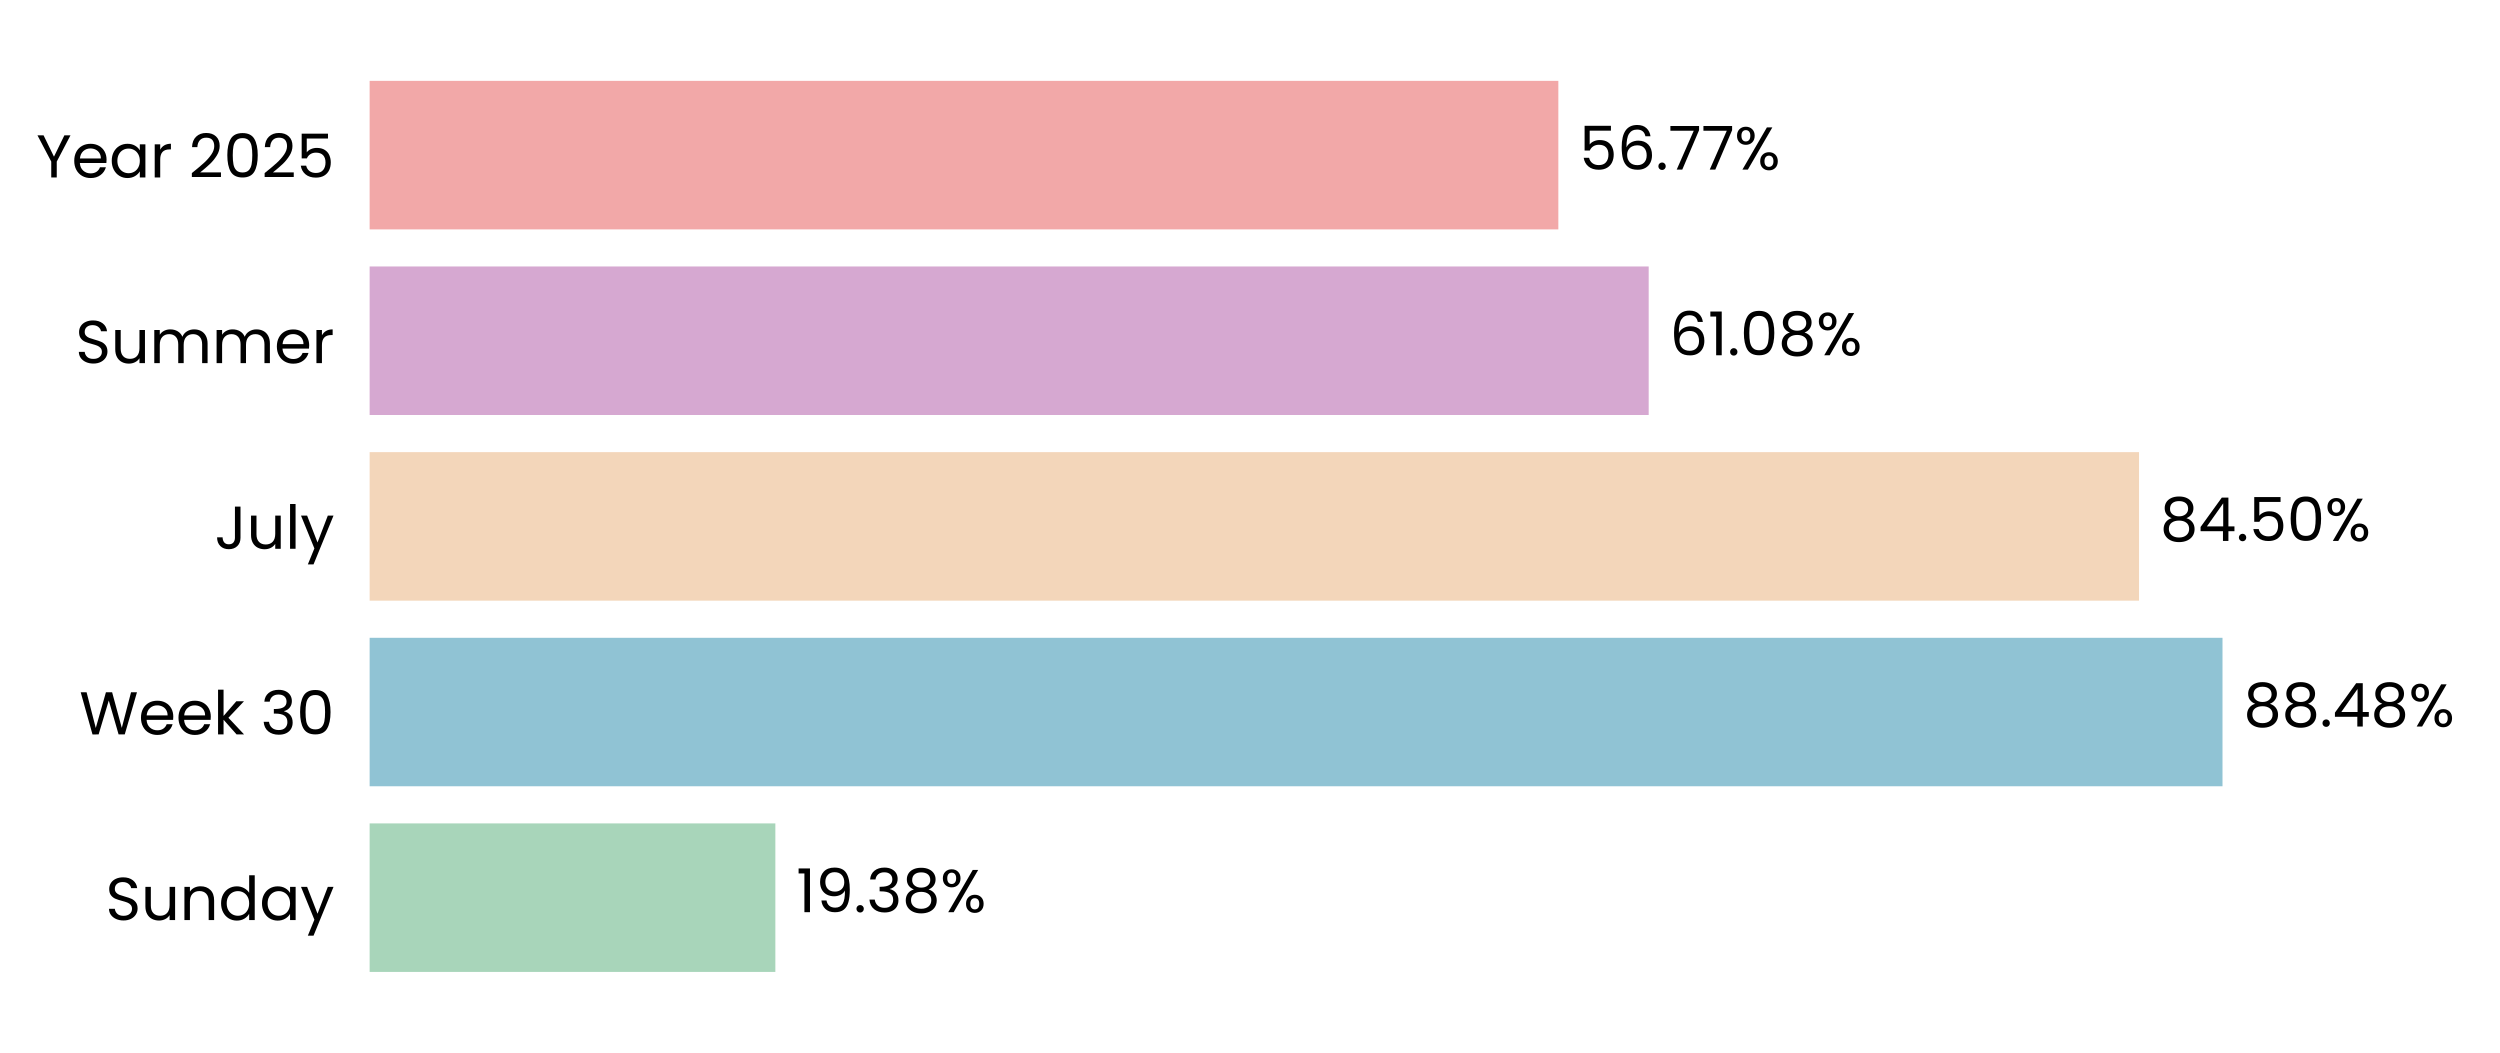
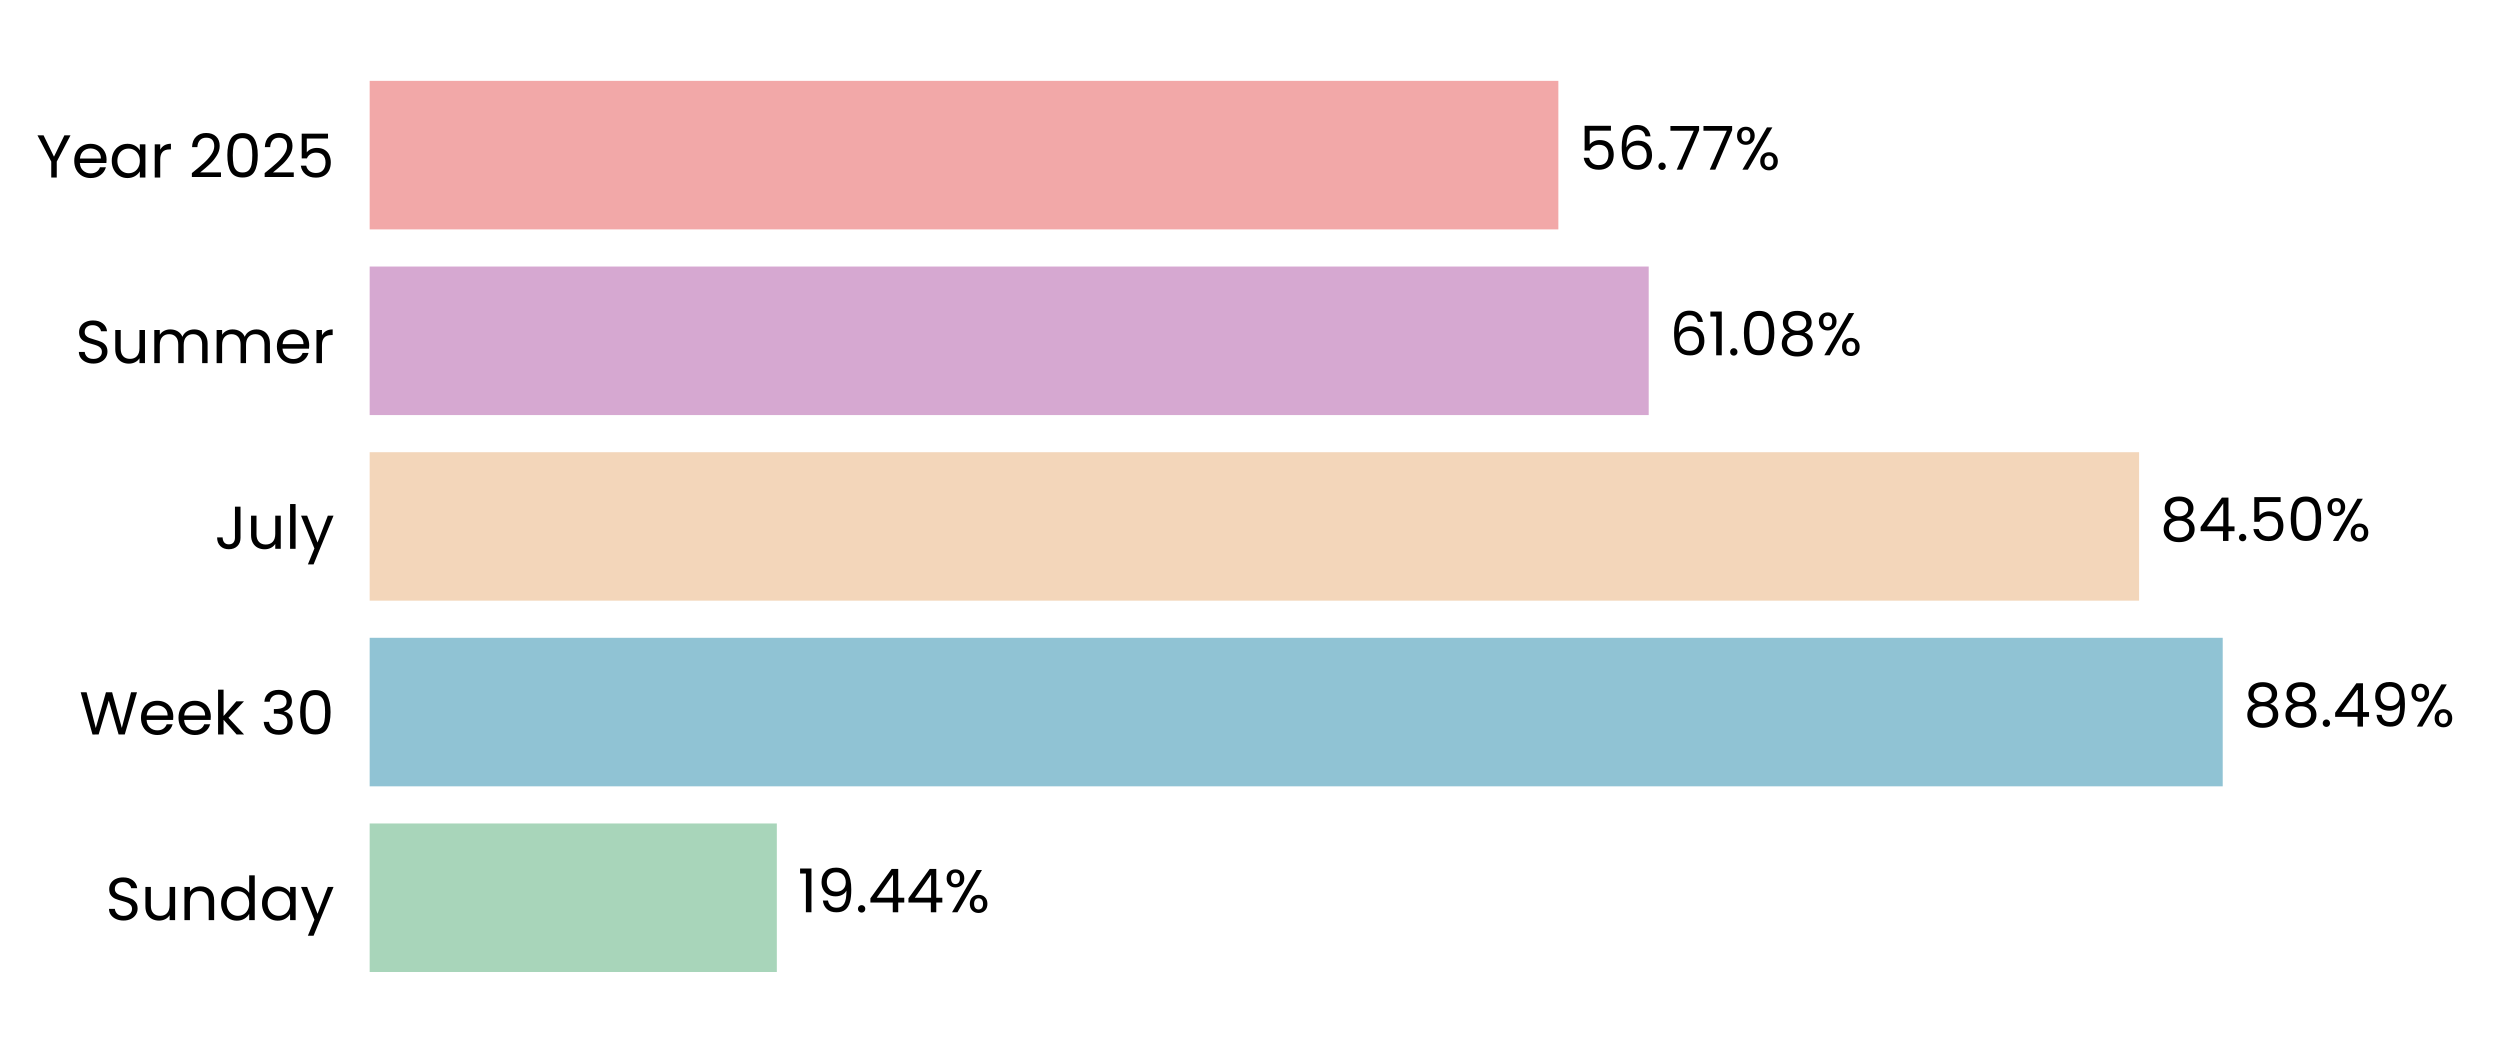
- <svg xmlns="http://www.w3.org/2000/svg" xmlns:xlink="http://www.w3.org/1999/xlink" width="495.834pt" height="208.8pt" viewBox="0 0 495.834 208.8" version="1.1">
+ <svg xmlns="http://www.w3.org/2000/svg" xmlns:xlink="http://www.w3.org/1999/xlink" width="495.795pt" height="208.8pt" viewBox="0 0 495.795 208.8" version="1.1">
  <defs>
    <style type="text/css">*{stroke-linejoin: round; stroke-linecap: butt}</style>
  </defs>
  <g id="figure_1">
    <g id="patch_1">
-       <path d="M 0 208.8  L 495.834 208.8  L 495.834 0  L 0 0  L 0 208.8  z " style="fill: none" />
+       <path d="M 0 208.8  L 495.795 208.8  L 495.795 0  L 0 0  L 0 208.8  z " style="fill: none" />
    </g>
    <g id="axes_1">
      <g id="patch_2">
-         <path d="M 73.311 201.6  L 488.634 201.6  L 488.634 7.2  L 73.311 7.2  L 73.311 201.6  z " style="fill: none" />
+         <path d="M 73.311 201.6  L 488.595 201.6  L 488.595 7.2  L 73.311 7.2  L 73.311 201.6  z " style="fill: none" />
      </g>
      <g id="patch_3">
-         <path d="M 73.311 192.764  L 153.78 192.764  L 153.78 163.309  L 73.311 163.309  z " clip-path="url(#pc8bc146bc0)" style="fill: #a8d5ba" />
+         <path d="M 73.311 192.764  L 154.061 192.764  L 154.061 163.309  L 73.311 163.309  z " clip-path="url(#pcb6dad81ef)" style="fill: #a8d5ba" />
      </g>
      <g id="patch_4">
-         <path d="M 73.311 155.945  L 440.798 155.945  L 440.798 126.491  L 73.311 126.491  z " clip-path="url(#pc8bc146bc0)" style="fill: #90c3d4" />
+         <path d="M 73.311 155.945  L 440.805 155.945  L 440.805 126.491  L 73.311 126.491  z " clip-path="url(#pcb6dad81ef)" style="fill: #90c3d4" />
      </g>
      <g id="patch_5">
-         <path d="M 73.311 119.127  L 424.242 119.127  L 424.242 89.673  L 73.311 89.673  z " clip-path="url(#pc8bc146bc0)" style="fill: #f3d6ba" />
+         <path d="M 73.311 119.127  L 424.219 119.127  L 424.219 89.673  L 73.311 89.673  z " clip-path="url(#pcb6dad81ef)" style="fill: #f3d6ba" />
      </g>
      <g id="patch_6">
-         <path d="M 73.311 82.309  L 326.991 82.309  L 326.991 52.855  L 73.311 52.855  z " clip-path="url(#pc8bc146bc0)" style="fill: #d6a8d1" />
+         <path d="M 73.311 82.309  L 326.971 82.309  L 326.971 52.855  L 73.311 52.855  z " clip-path="url(#pcb6dad81ef)" style="fill: #d6a8d1" />
      </g>
      <g id="patch_7">
-         <path d="M 73.311 45.491  L 309.071 45.491  L 309.071 16.036  L 73.311 16.036  z " clip-path="url(#pc8bc146bc0)" style="fill: #f2a8a8" />
+         <path d="M 73.311 45.491  L 309.05 45.491  L 309.05 16.036  L 73.311 16.036  z " clip-path="url(#pcb6dad81ef)" style="fill: #f2a8a8" />
      </g>
      <g id="matplotlib.axis_1">
        <g id="ytick_1">
          <g id="text_1">
            <g transform="translate(20.92875 182.4764) scale(0.12 -0.12)">
              <defs>
                <path id="Poppins-Regular-53" d="M 1907 -45  Q 1466 -45 1117 112  Q 768 269 569 547  Q 371 826 365 1190  L 986 1190  Q 1018 877 1245 662  Q 1472 448 1907 448  Q 2323 448 2563 656  Q 2803 864 2803 1190  Q 2803 1446 2662 1606  Q 2522 1766 2310 1849  Q 2099 1933 1741 2029  Q 1299 2144 1033 2259  Q 768 2374 579 2620  Q 390 2867 390 3283  Q 390 3648 576 3929  Q 762 4211 1098 4364  Q 1434 4518 1869 4518  Q 2496 4518 2896 4204  Q 3296 3891 3347 3373  L 2707 3373  Q 2675 3629 2438 3824  Q 2202 4019 1811 4019  Q 1446 4019 1216 3830  Q 986 3642 986 3302  Q 986 3059 1123 2905  Q 1261 2752 1462 2672  Q 1664 2592 2029 2490  Q 2470 2368 2739 2249  Q 3008 2131 3200 1884  Q 3392 1638 3392 1216  Q 3392 890 3219 602  Q 3046 314 2707 134  Q 2368 -45 1907 -45  z " transform="scale(0.015625)" />
                <path id="Poppins-Regular-75" d="M 3603 3507  L 3603 0  L 3021 0  L 3021 518  Q 2854 250 2556 99  Q 2259 -51 1901 -51  Q 1491 -51 1164 118  Q 838 288 649 627  Q 461 966 461 1453  L 461 3507  L 1037 3507  L 1037 1530  Q 1037 1011 1299 732  Q 1562 454 2016 454  Q 2483 454 2752 742  Q 3021 1030 3021 1581  L 3021 3507  L 3603 3507  z " transform="scale(0.015625)" />
                <path id="Poppins-Regular-6e" d="M 2202 3571  Q 2842 3571 3238 3184  Q 3635 2797 3635 2067  L 3635 0  L 3059 0  L 3059 1984  Q 3059 2509 2796 2787  Q 2534 3066 2080 3066  Q 1619 3066 1347 2778  Q 1075 2490 1075 1939  L 1075 0  L 493 0  L 493 3507  L 1075 3507  L 1075 3008  Q 1248 3277 1545 3424  Q 1843 3571 2202 3571  z " transform="scale(0.015625)" />
                <path id="Poppins-Regular-64" d="M 275 1766  Q 275 2304 492 2710  Q 710 3117 1091 3341  Q 1472 3565 1946 3565  Q 2355 3565 2707 3376  Q 3059 3187 3245 2880  L 3245 4736  L 3834 4736  L 3834 0  L 3245 0  L 3245 659  Q 3072 346 2733 144  Q 2394 -58 1939 -58  Q 1472 -58 1091 172  Q 710 403 492 819  Q 275 1235 275 1766  z M 3245 1760  Q 3245 2157 3085 2451  Q 2925 2746 2653 2902  Q 2381 3059 2054 3059  Q 1728 3059 1459 2905  Q 1190 2752 1030 2457  Q 870 2163 870 1766  Q 870 1363 1030 1065  Q 1190 768 1459 611  Q 1728 454 2054 454  Q 2381 454 2653 611  Q 2925 768 3085 1065  Q 3245 1363 3245 1760  z " transform="scale(0.015625)" />
                <path id="Poppins-Regular-61" d="M 275 1766  Q 275 2304 492 2710  Q 710 3117 1091 3341  Q 1472 3565 1939 3565  Q 2400 3565 2739 3366  Q 3078 3168 3245 2867  L 3245 3507  L 3834 3507  L 3834 0  L 3245 0  L 3245 653  Q 3072 346 2729 144  Q 2387 -58 1933 -58  Q 1466 -58 1088 172  Q 710 403 492 819  Q 275 1235 275 1766  z M 3245 1760  Q 3245 2157 3085 2451  Q 2925 2746 2653 2902  Q 2381 3059 2054 3059  Q 1728 3059 1459 2905  Q 1190 2752 1030 2457  Q 870 2163 870 1766  Q 870 1363 1030 1065  Q 1190 768 1459 611  Q 1728 454 2054 454  Q 2381 454 2653 611  Q 2925 768 3085 1065  Q 3245 1363 3245 1760  z " transform="scale(0.015625)" />
                <path id="Poppins-Regular-79" d="M 3514 3507  L 1402 -1651  L 800 -1651  L 1491 38  L 77 3507  L 723 3507  L 1824 666  L 2912 3507  L 3514 3507  z " transform="scale(0.015625)" />
              </defs>
              <use xlink:href="#Poppins-Regular-53" />
              <use xlink:href="#Poppins-Regular-75" transform="translate(58.7 0)" />
              <use xlink:href="#Poppins-Regular-6e" transform="translate(122.7 0)" />
              <use xlink:href="#Poppins-Regular-64" transform="translate(186.7 0)" />
              <use xlink:href="#Poppins-Regular-61" transform="translate(254.3 0)" />
              <use xlink:href="#Poppins-Regular-79" transform="translate(321.8999 0)" />
            </g>
          </g>
        </g>
        <g id="ytick_2">
          <g id="text_2">
            <g transform="translate(15.73125 145.6582) scale(0.12 -0.12)">
              <defs>
                <path id="Poppins-Regular-57" d="M 6099 4461  L 4806 0  L 4154 0  L 3117 3590  L 2042 0  L 1395 -6  L 147 4461  L 768 4461  L 1741 678  L 2816 4461  L 3469 4461  L 4493 691  L 5472 4461  L 6099 4461  z " transform="scale(0.015625)" />
                <path id="Poppins-Regular-65" d="M 3693 1888  Q 3693 1722 3674 1536  L 870 1536  Q 902 1018 1225 726  Q 1549 435 2010 435  Q 2387 435 2640 611  Q 2893 787 2995 1082  L 3622 1082  Q 3482 576 3059 259  Q 2637 -58 2010 -58  Q 1510 -58 1116 166  Q 723 390 499 803  Q 275 1216 275 1760  Q 275 2304 492 2713  Q 710 3123 1104 3344  Q 1498 3565 2010 3565  Q 2509 3565 2893 3347  Q 3277 3130 3485 2749  Q 3693 2368 3693 1888  z M 3091 2010  Q 3091 2342 2944 2582  Q 2797 2822 2544 2947  Q 2291 3072 1984 3072  Q 1542 3072 1232 2790  Q 922 2509 877 2010  L 3091 2010  z " transform="scale(0.015625)" />
                <path id="Poppins-Regular-6b" d="M 2451 0  L 1075 1549  L 1075 0  L 493 0  L 493 4736  L 1075 4736  L 1075 1952  L 2426 3507  L 3238 3507  L 1587 1760  L 3245 0  L 2451 0  z " transform="scale(0.015625)" />
                <path id="Poppins-Regular-20" transform="scale(0.015625)" />
                <path id="Poppins-Regular-33" d="M 384 3462  Q 429 4051 838 4384  Q 1248 4717 1901 4717  Q 2336 4717 2653 4560  Q 2970 4403 3133 4134  Q 3296 3866 3296 3526  Q 3296 3130 3069 2842  Q 2842 2554 2477 2470  L 2477 2438  Q 2893 2336 3136 2035  Q 3379 1734 3379 1248  Q 3379 883 3212 592  Q 3046 301 2713 134  Q 2381 -32 1914 -32  Q 1235 -32 800 323  Q 365 678 314 1331  L 877 1331  Q 922 947 1190 704  Q 1459 461 1907 461  Q 2355 461 2588 694  Q 2822 928 2822 1299  Q 2822 1779 2502 1990  Q 2182 2202 1536 2202  L 1389 2202  L 1389 2688  L 1542 2688  Q 2131 2694 2432 2883  Q 2733 3072 2733 3469  Q 2733 3808 2512 4013  Q 2291 4218 1882 4218  Q 1485 4218 1241 4013  Q 998 3808 954 3462  L 384 3462  z " transform="scale(0.015625)" />
                <path id="Poppins-Regular-30" d="M 397 2362  Q 397 3462 755 4080  Q 1114 4698 2010 4698  Q 2899 4698 3257 4080  Q 3616 3462 3616 2362  Q 3616 1242 3257 621  Q 2899 0 2010 0  Q 1114 0 755 621  Q 397 1242 397 2362  z M 3040 2362  Q 3040 2918 2966 3305  Q 2893 3693 2665 3929  Q 2438 4166 2010 4166  Q 1574 4166 1347 3929  Q 1120 3693 1046 3305  Q 973 2918 973 2362  Q 973 1786 1046 1395  Q 1120 1005 1347 768  Q 1574 531 2010 531  Q 2438 531 2665 768  Q 2893 1005 2966 1395  Q 3040 1786 3040 2362  z " transform="scale(0.015625)" />
              </defs>
              <use xlink:href="#Poppins-Regular-57" />
              <use xlink:href="#Poppins-Regular-65" transform="translate(97.59999 0)" />
              <use xlink:href="#Poppins-Regular-65" transform="translate(159.6 0)" />
              <use xlink:href="#Poppins-Regular-6b" transform="translate(221.6 0)" />
              <use xlink:href="#Poppins-Regular-20" transform="translate(273.0999 0)" />
              <use xlink:href="#Poppins-Regular-33" transform="translate(299.7999 0)" />
              <use xlink:href="#Poppins-Regular-30" transform="translate(358.6999 0)" />
            </g>
          </g>
        </g>
        <g id="ytick_3">
          <g id="text_3">
            <g transform="translate(42.56437 108.84) scale(0.12 -0.12)">
              <defs>
                <path id="Poppins-Regular-4a" d="M 2739 4461  L 2739 1165  Q 2739 614 2400 284  Q 2061 -45 1504 -45  Q 941 -45 601 291  Q 262 627 262 1210  L 845 1210  Q 851 883 1014 678  Q 1178 474 1504 474  Q 1830 474 1990 669  Q 2150 864 2150 1165  L 2150 4461  L 2739 4461  z " transform="scale(0.015625)" />
                <path id="Poppins-Regular-6c" d="M 1075 4736  L 1075 0  L 493 0  L 493 4736  L 1075 4736  z " transform="scale(0.015625)" />
              </defs>
              <use xlink:href="#Poppins-Regular-4a" />
              <use xlink:href="#Poppins-Regular-75" transform="translate(52.99999 0)" />
              <use xlink:href="#Poppins-Regular-6c" transform="translate(117 0)" />
              <use xlink:href="#Poppins-Regular-79" transform="translate(141.6 0)" />
            </g>
          </g>
        </g>
        <g id="ytick_4">
          <g id="text_4">
            <g transform="translate(14.95125 72.02182) scale(0.12 -0.12)">
              <defs>
                <path id="Poppins-Regular-6d" d="M 4710 3571  Q 5120 3571 5440 3401  Q 5760 3232 5945 2893  Q 6131 2554 6131 2067  L 6131 0  L 5555 0  L 5555 1984  Q 5555 2509 5296 2787  Q 5037 3066 4595 3066  Q 4141 3066 3872 2774  Q 3603 2483 3603 1933  L 3603 0  L 3027 0  L 3027 1984  Q 3027 2509 2768 2787  Q 2509 3066 2067 3066  Q 1613 3066 1344 2774  Q 1075 2483 1075 1933  L 1075 0  L 493 0  L 493 3507  L 1075 3507  L 1075 3002  Q 1248 3277 1539 3424  Q 1830 3571 2182 3571  Q 2624 3571 2963 3372  Q 3302 3174 3469 2790  Q 3616 3162 3955 3366  Q 4294 3571 4710 3571  z " transform="scale(0.015625)" />
                <path id="Poppins-Regular-72" d="M 1075 2938  Q 1229 3238 1513 3404  Q 1798 3571 2208 3571  L 2208 2970  L 2054 2970  Q 1075 2970 1075 1907  L 1075 0  L 493 0  L 493 3507  L 1075 3507  L 1075 2938  z " transform="scale(0.015625)" />
              </defs>
              <use xlink:href="#Poppins-Regular-53" />
              <use xlink:href="#Poppins-Regular-75" transform="translate(58.7 0)" />
              <use xlink:href="#Poppins-Regular-6d" transform="translate(122.7 0)" />
              <use xlink:href="#Poppins-Regular-6d" transform="translate(225.7 0)" />
              <use xlink:href="#Poppins-Regular-65" transform="translate(328.7 0)" />
              <use xlink:href="#Poppins-Regular-72" transform="translate(390.6999 0)" />
            </g>
          </g>
        </g>
        <g id="ytick_5">
          <g id="text_5">
            <g transform="translate(7.2 35.20364) scale(0.12 -0.12)">
              <defs>
                <path id="Poppins-Regular-59" d="M 3616 4461  L 2163 1683  L 2163 0  L 1581 0  L 1581 1683  L 122 4461  L 768 4461  L 1869 2202  L 2970 4461  L 3616 4461  z " transform="scale(0.015625)" />
                <path id="Poppins-Regular-32" d="M 326 467  Q 1139 1120 1600 1539  Q 2061 1958 2377 2416  Q 2694 2874 2694 3315  Q 2694 3731 2492 3971  Q 2291 4211 1843 4211  Q 1408 4211 1168 3939  Q 928 3667 909 3213  L 346 3213  Q 371 3930 780 4320  Q 1190 4710 1837 4710  Q 2496 4710 2883 4345  Q 3270 3981 3270 3341  Q 3270 2810 2953 2307  Q 2637 1805 2233 1424  Q 1830 1043 1203 538  L 3405 538  L 3405 51  L 326 51  L 326 467  z " transform="scale(0.015625)" />
                <path id="Poppins-Regular-35" d="M 3347 4122  L 1101 4122  L 1101 2662  Q 1248 2867 1536 2998  Q 1824 3130 2157 3130  Q 2688 3130 3021 2909  Q 3354 2688 3498 2339  Q 3642 1990 3642 1600  Q 3642 1139 3469 774  Q 3296 410 2941 198  Q 2586 -13 2061 -13  Q 1389 -13 973 332  Q 557 678 467 1254  L 1037 1254  Q 1120 890 1389 685  Q 1658 480 2067 480  Q 2573 480 2829 784  Q 3085 1088 3085 1587  Q 3085 2086 2829 2358  Q 2573 2630 2074 2630  Q 1734 2630 1481 2467  Q 1229 2304 1114 2022  L 563 2022  L 563 4634  L 3347 4634  L 3347 4122  z " transform="scale(0.015625)" />
              </defs>
              <use xlink:href="#Poppins-Regular-59" />
              <use xlink:href="#Poppins-Regular-65" transform="translate(58.39999 0)" />
              <use xlink:href="#Poppins-Regular-61" transform="translate(120.4 0)" />
              <use xlink:href="#Poppins-Regular-72" transform="translate(188 0)" />
              <use xlink:href="#Poppins-Regular-20" transform="translate(225.3 0)" />
              <use xlink:href="#Poppins-Regular-32" transform="translate(252 0)" />
              <use xlink:href="#Poppins-Regular-30" transform="translate(309.4999 0)" />
              <use xlink:href="#Poppins-Regular-32" transform="translate(372.2999 0)" />
              <use xlink:href="#Poppins-Regular-35" transform="translate(429.7999 0)" />
            </g>
          </g>
        </g>
      </g>
      <g id="text_6">
-         <g transform="translate(157.9333 180.9164) scale(0.12 -0.12)">
+         <g transform="translate(158.2138 180.9164) scale(0.12 -0.12)">
          <defs>
            <path id="Poppins-Regular-31" d="M 243 4096  L 243 4627  L 1446 4627  L 1446 0  L 858 0  L 858 4096  L 243 4096  z " transform="scale(0.015625)" />
            <path id="Poppins-Regular-39" d="M 1146 1242  Q 1210 877 1443 678  Q 1677 480 2074 480  Q 2605 480 2857 896  Q 3110 1312 3098 2298  Q 2963 2010 2649 1846  Q 2336 1683 1952 1683  Q 1523 1683 1187 1859  Q 851 2035 659 2374  Q 467 2714 467 3194  Q 467 3878 864 4297  Q 1261 4717 1990 4717  Q 2886 4717 3248 4134  Q 3610 3552 3610 2400  Q 3610 1594 3466 1069  Q 3322 544 2979 269  Q 2637 -6 2042 -6  Q 1389 -6 1024 346  Q 659 698 608 1242  L 1146 1242  z M 2048 2176  Q 2477 2176 2752 2441  Q 3027 2707 3027 3162  Q 3027 3642 2758 3936  Q 2490 4230 2003 4230  Q 1555 4230 1289 3948  Q 1024 3667 1024 3206  Q 1024 2739 1286 2457  Q 1549 2176 2048 2176  z " transform="scale(0.015625)" />
            <path id="Poppins-Regular-2e" d="M 678 -38  Q 512 -38 397 77  Q 282 192 282 358  Q 282 525 397 640  Q 512 755 678 755  Q 838 755 950 640  Q 1062 525 1062 358  Q 1062 192 950 77  Q 838 -38 678 -38  z " transform="scale(0.015625)" />
-             <path id="Poppins-Regular-38" d="M 1242 2406  Q 883 2547 691 2816  Q 499 3085 499 3469  Q 499 3814 672 4092  Q 845 4371 1187 4534  Q 1530 4698 2016 4698  Q 2502 4698 2844 4534  Q 3187 4371 3363 4092  Q 3539 3814 3539 3469  Q 3539 3098 3340 2819  Q 3142 2541 2797 2406  Q 3194 2285 3427 1981  Q 3661 1677 3661 1248  Q 3661 832 3456 521  Q 3251 211 2876 41  Q 2502 -128 2016 -128  Q 1530 -128 1162 41  Q 794 211 589 521  Q 384 832 384 1248  Q 384 1677 614 1984  Q 845 2291 1242 2406  z M 2976 3398  Q 2976 3789 2720 4000  Q 2464 4211 2016 4211  Q 1574 4211 1318 4000  Q 1062 3789 1062 3392  Q 1062 3034 1328 2816  Q 1594 2598 2016 2598  Q 2445 2598 2710 2819  Q 2976 3040 2976 3398  z M 2016 2150  Q 1542 2150 1241 1929  Q 941 1709 941 1267  Q 941 858 1232 608  Q 1523 358 2016 358  Q 2509 358 2797 608  Q 3085 858 3085 1267  Q 3085 1696 2790 1923  Q 2496 2150 2016 2150  z " transform="scale(0.015625)" />
+             <path id="Poppins-Regular-34" d="M 256 1030  L 256 1472  L 2502 4582  L 3200 4582  L 3200 1536  L 3840 1536  L 3840 1030  L 3200 1030  L 3200 0  L 2624 0  L 2624 1030  L 256 1030  z M 2650 3974  L 928 1536  L 2650 1536  L 2650 3974  z " transform="scale(0.015625)" />
            <path id="Poppins-Regular-25" d="M 269 3584  Q 269 4019 531 4278  Q 794 4538 1203 4538  Q 1613 4538 1875 4278  Q 2138 4019 2138 3584  Q 2138 3142 1875 2883  Q 1613 2624 1203 2624  Q 794 2624 531 2883  Q 269 3142 269 3584  z M 4006 4467  L 1414 0  L 838 0  L 3430 4467  L 4006 4467  z M 1203 4179  Q 986 4179 861 4028  Q 736 3878 736 3584  Q 736 3290 861 3136  Q 986 2982 1203 2982  Q 1421 2982 1549 3139  Q 1677 3296 1677 3584  Q 1677 3878 1549 4028  Q 1421 4179 1203 4179  z M 2720 883  Q 2720 1325 2982 1584  Q 3245 1843 3654 1843  Q 4064 1843 4323 1584  Q 4582 1325 4582 883  Q 4582 448 4323 185  Q 4064 -77 3654 -77  Q 3245 -77 2982 182  Q 2720 442 2720 883  z M 3648 1478  Q 3430 1478 3302 1328  Q 3174 1178 3174 883  Q 3174 595 3302 444  Q 3430 294 3648 294  Q 3866 294 3994 444  Q 4122 595 4122 883  Q 4122 1178 3994 1328  Q 3866 1478 3648 1478  z " transform="scale(0.015625)" />
          </defs>
          <use xlink:href="#Poppins-Regular-31" />
          <use xlink:href="#Poppins-Regular-39" transform="translate(31.99998 0)" />
          <use xlink:href="#Poppins-Regular-2e" transform="translate(94.99997 0)" />
-           <use xlink:href="#Poppins-Regular-33" transform="translate(116 0)" />
-           <use xlink:href="#Poppins-Regular-38" transform="translate(174.8999 0)" />
-           <use xlink:href="#Poppins-Regular-25" transform="translate(237.9999 0)" />
+           <use xlink:href="#Poppins-Regular-34" transform="translate(116 0)" />
+           <use xlink:href="#Poppins-Regular-34" transform="translate(178.8999 0)" />
+           <use xlink:href="#Poppins-Regular-25" transform="translate(241.7999 0)" />
        </g>
      </g>
      <g id="text_7">
-         <g transform="translate(444.9509 144.0982) scale(0.12 -0.12)">
+         <g transform="translate(444.9575 144.0982) scale(0.12 -0.12)">
          <defs>
-             <path id="Poppins-Regular-34" d="M 256 1030  L 256 1472  L 2502 4582  L 3200 4582  L 3200 1536  L 3840 1536  L 3840 1030  L 3200 1030  L 3200 0  L 2624 0  L 2624 1030  L 256 1030  z M 2650 3974  L 928 1536  L 2650 1536  L 2650 3974  z " transform="scale(0.015625)" />
+             <path id="Poppins-Regular-38" d="M 1242 2406  Q 883 2547 691 2816  Q 499 3085 499 3469  Q 499 3814 672 4092  Q 845 4371 1187 4534  Q 1530 4698 2016 4698  Q 2502 4698 2844 4534  Q 3187 4371 3363 4092  Q 3539 3814 3539 3469  Q 3539 3098 3340 2819  Q 3142 2541 2797 2406  Q 3194 2285 3427 1981  Q 3661 1677 3661 1248  Q 3661 832 3456 521  Q 3251 211 2876 41  Q 2502 -128 2016 -128  Q 1530 -128 1162 41  Q 794 211 589 521  Q 384 832 384 1248  Q 384 1677 614 1984  Q 845 2291 1242 2406  z M 2976 3398  Q 2976 3789 2720 4000  Q 2464 4211 2016 4211  Q 1574 4211 1318 4000  Q 1062 3789 1062 3392  Q 1062 3034 1328 2816  Q 1594 2598 2016 2598  Q 2445 2598 2710 2819  Q 2976 3040 2976 3398  z M 2016 2150  Q 1542 2150 1241 1929  Q 941 1709 941 1267  Q 941 858 1232 608  Q 1523 358 2016 358  Q 2509 358 2797 608  Q 3085 858 3085 1267  Q 3085 1696 2790 1923  Q 2496 2150 2016 2150  z " transform="scale(0.015625)" />
          </defs>
          <use xlink:href="#Poppins-Regular-38" />
          <use xlink:href="#Poppins-Regular-38" transform="translate(63.09999 0)" />
          <use xlink:href="#Poppins-Regular-2e" transform="translate(126.2 0)" />
          <use xlink:href="#Poppins-Regular-34" transform="translate(147.2 0)" />
-           <use xlink:href="#Poppins-Regular-38" transform="translate(210.1 0)" />
-           <use xlink:href="#Poppins-Regular-25" transform="translate(273.2 0)" />
+           <use xlink:href="#Poppins-Regular-39" transform="translate(210.1 0)" />
+           <use xlink:href="#Poppins-Regular-25" transform="translate(273.0999 0)" />
        </g>
      </g>
      <g id="text_8">
-         <g transform="translate(428.3955 107.28) scale(0.12 -0.12)">
+         <g transform="translate(428.3716 107.28) scale(0.12 -0.12)">
          <use xlink:href="#Poppins-Regular-38" />
          <use xlink:href="#Poppins-Regular-34" transform="translate(63.09999 0)" />
          <use xlink:href="#Poppins-Regular-2e" transform="translate(126 0)" />
          <use xlink:href="#Poppins-Regular-35" transform="translate(147 0)" />
          <use xlink:href="#Poppins-Regular-30" transform="translate(209.8 0)" />
          <use xlink:href="#Poppins-Regular-25" transform="translate(272.5999 0)" />
        </g>
      </g>
      <g id="text_9">
-         <g transform="translate(331.1443 70.46182) scale(0.12 -0.12)">
+         <g transform="translate(331.1234 70.46182) scale(0.12 -0.12)">
          <defs>
            <path id="Poppins-Regular-36" d="M 2976 3526  Q 2835 4237 2099 4237  Q 1530 4237 1248 3798  Q 966 3360 973 2355  Q 1120 2688 1462 2877  Q 1805 3066 2227 3066  Q 2886 3066 3280 2656  Q 3674 2246 3674 1523  Q 3674 1088 3504 742  Q 3334 397 2992 192  Q 2650 -13 2163 -13  Q 1504 -13 1133 281  Q 762 576 614 1094  Q 467 1613 467 2374  Q 467 4723 2106 4723  Q 2733 4723 3091 4384  Q 3450 4045 3514 3526  L 2976 3526  z M 2106 2573  Q 1830 2573 1587 2461  Q 1344 2349 1193 2121  Q 1043 1894 1043 1568  Q 1043 1082 1324 778  Q 1606 474 2131 474  Q 2579 474 2844 752  Q 3110 1030 3110 1504  Q 3110 2003 2854 2288  Q 2598 2573 2106 2573  z " transform="scale(0.015625)" />
          </defs>
          <use xlink:href="#Poppins-Regular-36" />
          <use xlink:href="#Poppins-Regular-31" transform="translate(63.49999 0)" />
          <use xlink:href="#Poppins-Regular-2e" transform="translate(95.49997 0)" />
          <use xlink:href="#Poppins-Regular-30" transform="translate(116.5 0)" />
          <use xlink:href="#Poppins-Regular-38" transform="translate(179.2999 0)" />
          <use xlink:href="#Poppins-Regular-25" transform="translate(242.3999 0)" />
        </g>
      </g>
      <g id="text_10">
-         <g transform="translate(313.2241 33.64364) scale(0.12 -0.12)">
+         <g transform="translate(313.2025 33.64364) scale(0.12 -0.12)">
          <defs>
            <path id="Poppins-Regular-37" d="M 3245 4173  L 1466 0  L 877 0  L 2682 4115  L 211 4115  L 211 4614  L 3245 4614  L 3245 4173  z " transform="scale(0.015625)" />
          </defs>
          <use xlink:href="#Poppins-Regular-35" />
          <use xlink:href="#Poppins-Regular-36" transform="translate(62.79999 0)" />
          <use xlink:href="#Poppins-Regular-2e" transform="translate(126.3 0)" />
          <use xlink:href="#Poppins-Regular-37" transform="translate(147.3 0)" />
          <use xlink:href="#Poppins-Regular-37" transform="translate(201.8999 0)" />
          <use xlink:href="#Poppins-Regular-25" transform="translate(256.4999 0)" />
        </g>
      </g>
    </g>
  </g>
  <defs>
-     <clipPath id="pc8bc146bc0">
-       <rect x="73.311" y="7.2" width="415.323" height="194.4" />
+     <clipPath id="pcb6dad81ef">
+       <rect x="73.311" y="7.2" width="415.284" height="194.4" />
    </clipPath>
  </defs>
</svg>
